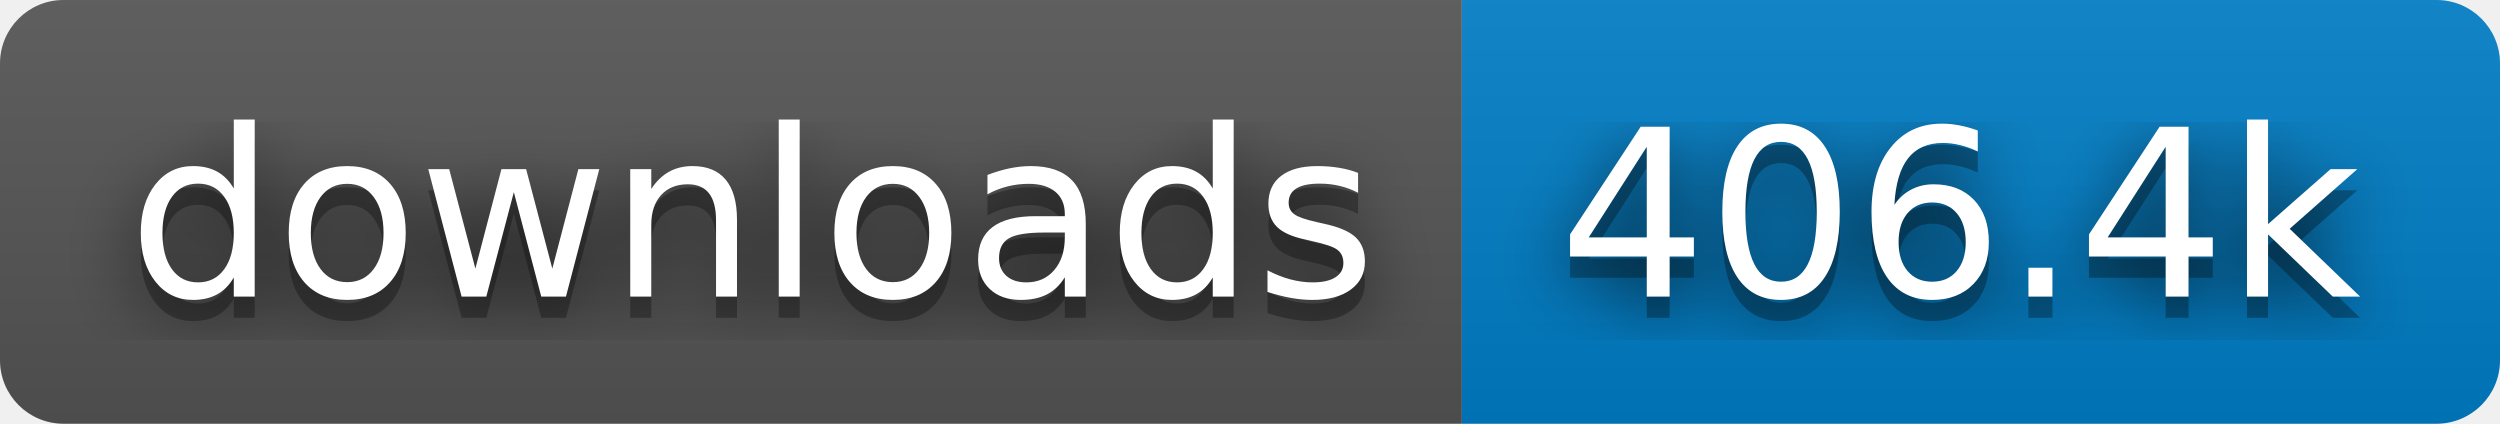
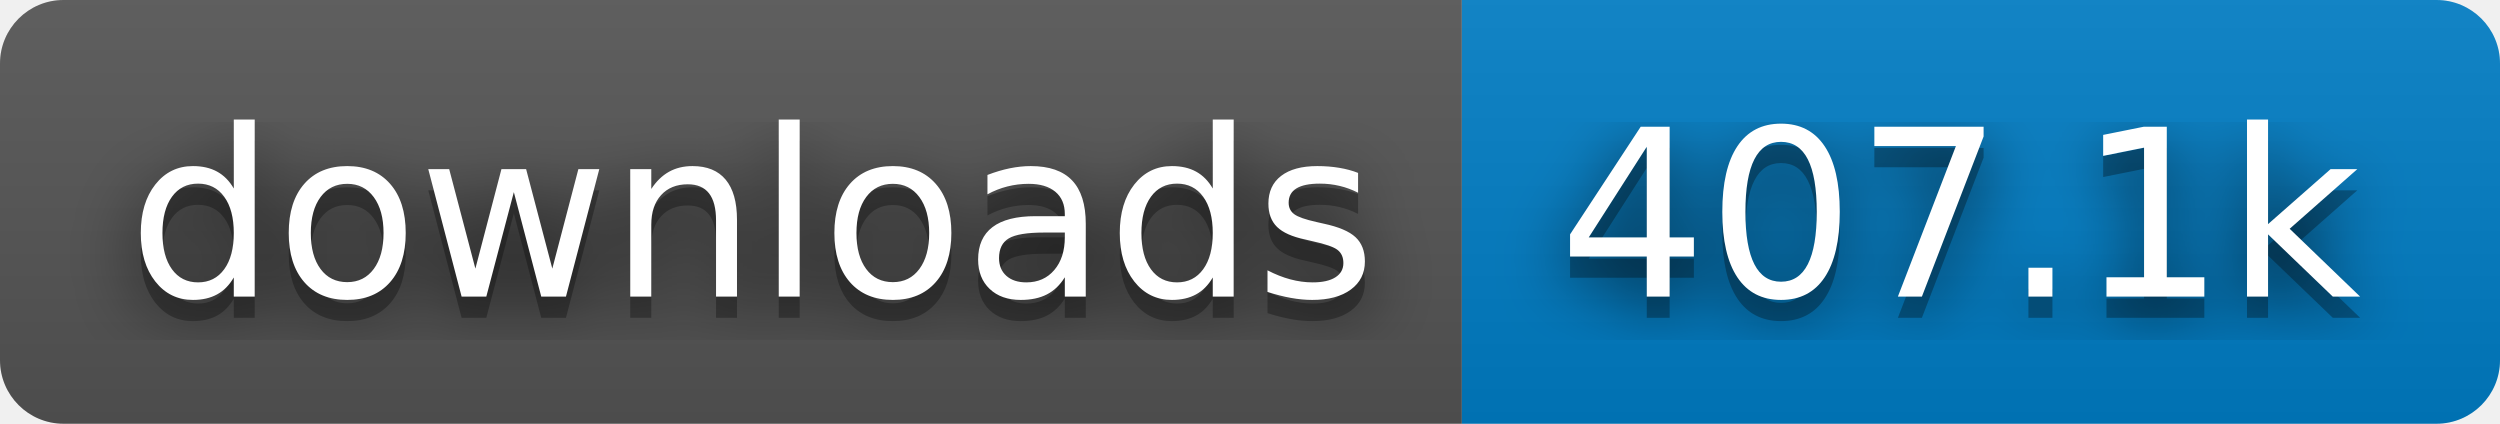
- <svg xmlns="http://www.w3.org/2000/svg" width="118" height="20" role="img" aria-label="downloads: 406.4k">
+ <svg xmlns="http://www.w3.org/2000/svg" width="118" height="20" role="img" aria-label="downloads: 407.1k">
  <filter id="blur">
    <feGaussianBlur stdDeviation="16" />
  </filter>
  <linearGradient id="s" x2="0" y2="100%">
    <stop offset="0" stop-color="#bbb" stop-opacity=".1" />
    <stop offset="1" stop-opacity=".1" />
  </linearGradient>
  <clipPath id="r">
    <rect width="118" height="20" rx="3" />
  </clipPath>
  <g clip-path="url(#r)">
    <rect width="69" height="20" fill="#555" />
    <rect x="69" width="49" height="20" fill="#007ec6" />
    <rect width="118" height="20" fill="url(#s)" />
  </g>
  <g fill="#fff" text-anchor="middle" font-family="Verdana,Geneva,DejaVu Sans,sans-serif" text-rendering="geometricPrecision" font-size="110">
    <g transform="scale(.1)">
      <g aria-hidden="true" fill="#010101">
        <text x="355" y="150" fill-opacity=".8" filter="url(#blur)" textLength="590">downloads</text>
        <text x="355" y="150" fill-opacity=".3" textLength="590">downloads</text>
      </g>
      <text x="355" y="140" textLength="590">downloads</text>
    </g>
    <g transform="scale(.1)">
      <g aria-hidden="true" fill="#010101">
-         <text x="925" y="150" fill-opacity=".8" filter="url(#blur)" textLength="390">406.4k</text>
-         <text x="925" y="150" fill-opacity=".3" textLength="390">406.4k</text>
+         <text x="925" y="150" fill-opacity=".8" filter="url(#blur)" textLength="390">407.1k</text>
+         <text x="925" y="150" fill-opacity=".3" textLength="390">407.1k</text>
      </g>
-       <text x="925" y="140" textLength="390">406.4k</text>
+       <text x="925" y="140" textLength="390">407.1k</text>
    </g>
  </g>
</svg>
